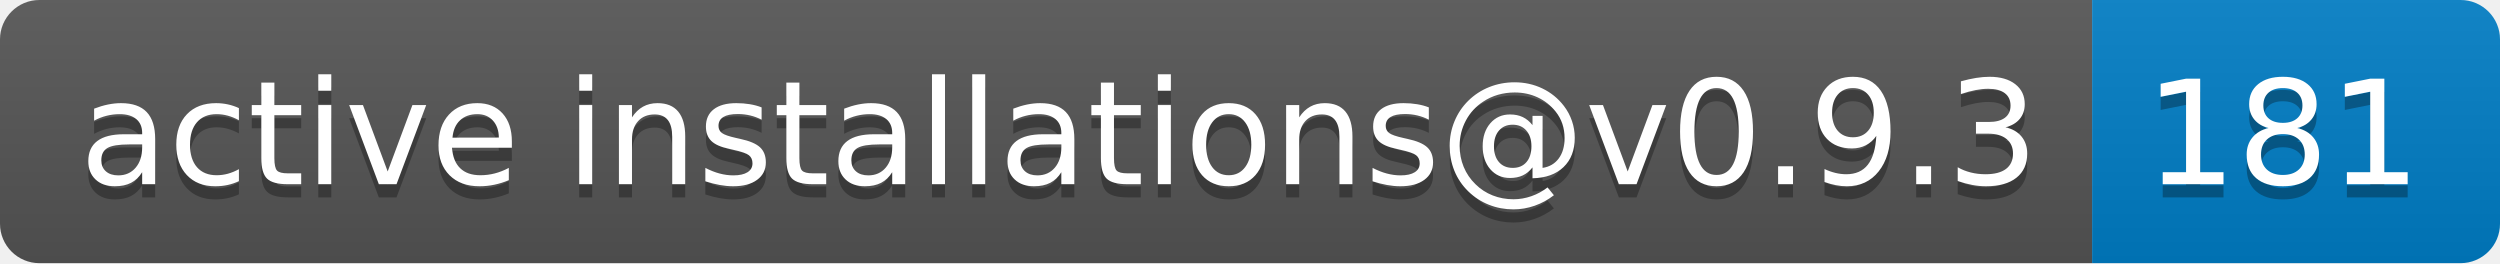
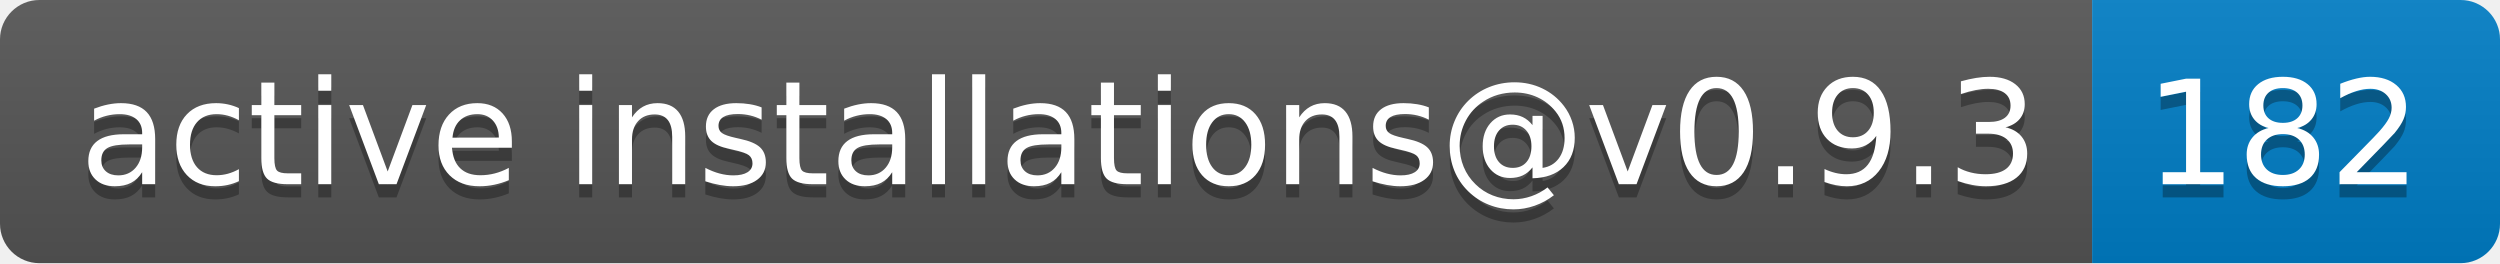
- <svg xmlns="http://www.w3.org/2000/svg" width="190" height="20" role="img" aria-label="active installations@v0.9.3: 181">
+ <svg xmlns="http://www.w3.org/2000/svg" width="190" height="20" role="img" aria-label="active installations@v0.9.3: 182">
  <linearGradient id="s" x2="0" y2="100%">
    <stop offset="0" stop-color="#bbb" stop-opacity=".1" />
    <stop offset="1" stop-opacity=".1" />
  </linearGradient>
  <clipPath id="r">
    <rect width="190" height="20" rx="3" fill="#fff" />
  </clipPath>
  <g clip-path="url(#r)">
    <rect width="159" height="20" fill="#555" />
    <rect x="159" width="31" height="20" fill="#007ec6" />
    <rect width="190" height="20" fill="url(#s)" />
  </g>
  <g fill="#fff" text-anchor="middle" font-family="Verdana,Geneva,DejaVu Sans,sans-serif" text-rendering="geometricPrecision" font-size="110">
    <text aria-hidden="true" x="805" y="150" fill="#010101" fill-opacity=".3" transform="scale(.1)" textLength="1490">active installations@v0.9.3</text>
    <text x="805" y="140" transform="scale(.1)" fill="#fff" textLength="1490">active installations@v0.9.3</text>
-     <text aria-hidden="true" x="1735" y="150" fill="#010101" fill-opacity=".3" transform="scale(.1)" textLength="210">181</text>
-     <text x="1735" y="140" transform="scale(.1)" fill="#fff" textLength="210">181</text>
+     <text aria-hidden="true" x="1735" y="150" fill="#010101" fill-opacity=".3" transform="scale(.1)" textLength="210">182</text>
+     <text x="1735" y="140" transform="scale(.1)" fill="#fff" textLength="210">182</text>
  </g>
</svg>
